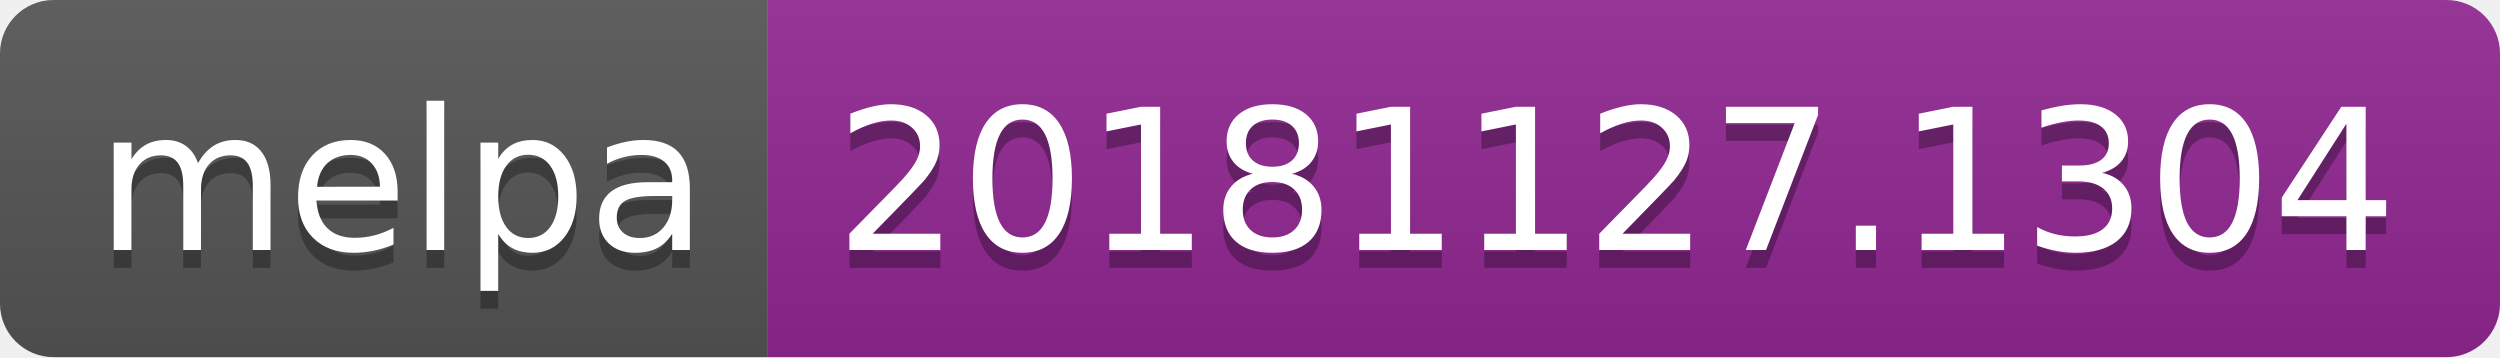
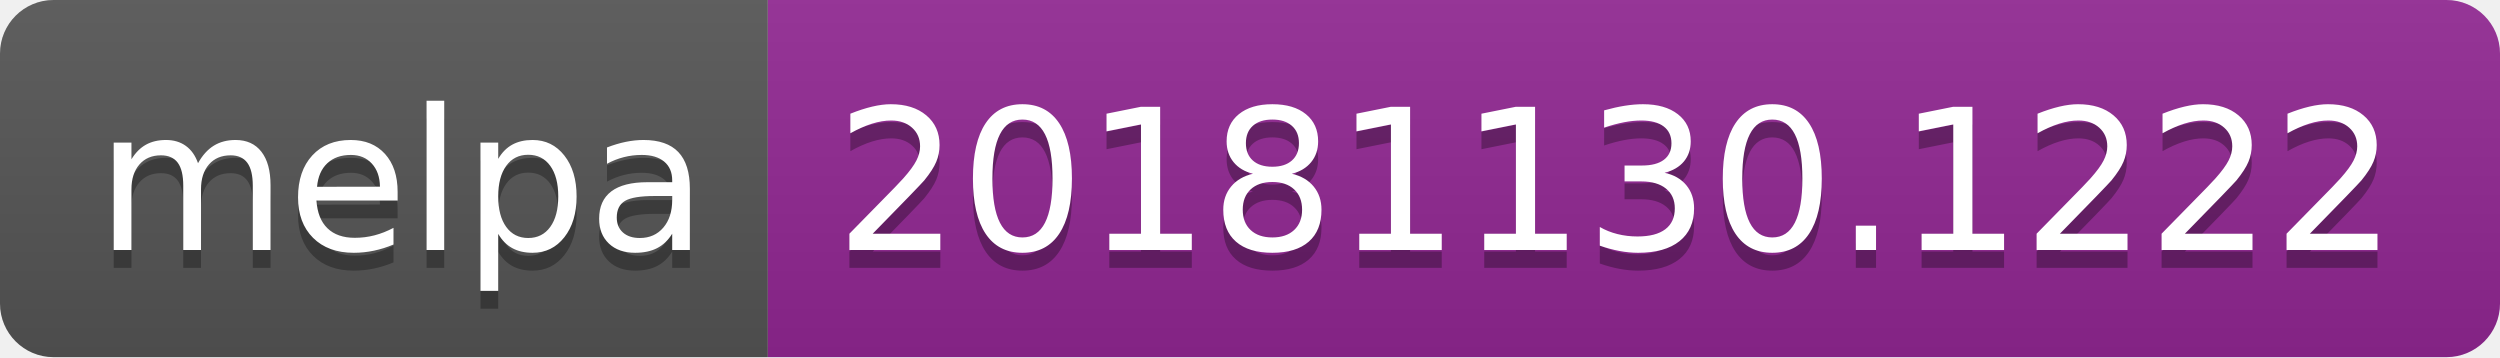
<svg xmlns="http://www.w3.org/2000/svg" width="140" height="20">
  <linearGradient id="b" x2="0" y2="100%">
    <stop offset="0" stop-color="#bbb" stop-opacity=".1" />
    <stop offset="1" stop-opacity=".1" />
  </linearGradient>
  <clipPath id="a">
    <rect width="140" height="20" rx="3" fill="#fff" />
  </clipPath>
  <g clip-path="url(#a)">
    <path fill="#555" d="M0 0h43v20H0z" />
    <path fill="#922793" d="M43 0h97v20H43z" />
    <path fill="url(#b)" d="M0 0h140v20H0z" />
  </g>
  <g fill="#fff" text-anchor="middle" font-family="DejaVu Sans,Verdana,Geneva,sans-serif" font-size="110">
    <text x="225" y="150" fill="#010101" fill-opacity=".3" transform="scale(.1)" textLength="330">melpa</text>
    <text x="225" y="140" transform="scale(.1)" textLength="330">melpa</text>
-     <text x="905" y="150" fill="#010101" fill-opacity=".3" transform="scale(.1)" textLength="870">20181127.1304</text>
-     <text x="905" y="140" transform="scale(.1)" textLength="870">20181127.1304</text>
+     <text x="905" y="150" fill="#010101" fill-opacity=".3" transform="scale(.1)" textLength="870">20181130.1222</text>
+     <text x="905" y="140" transform="scale(.1)" textLength="870">20181130.1222</text>
  </g>
</svg>
